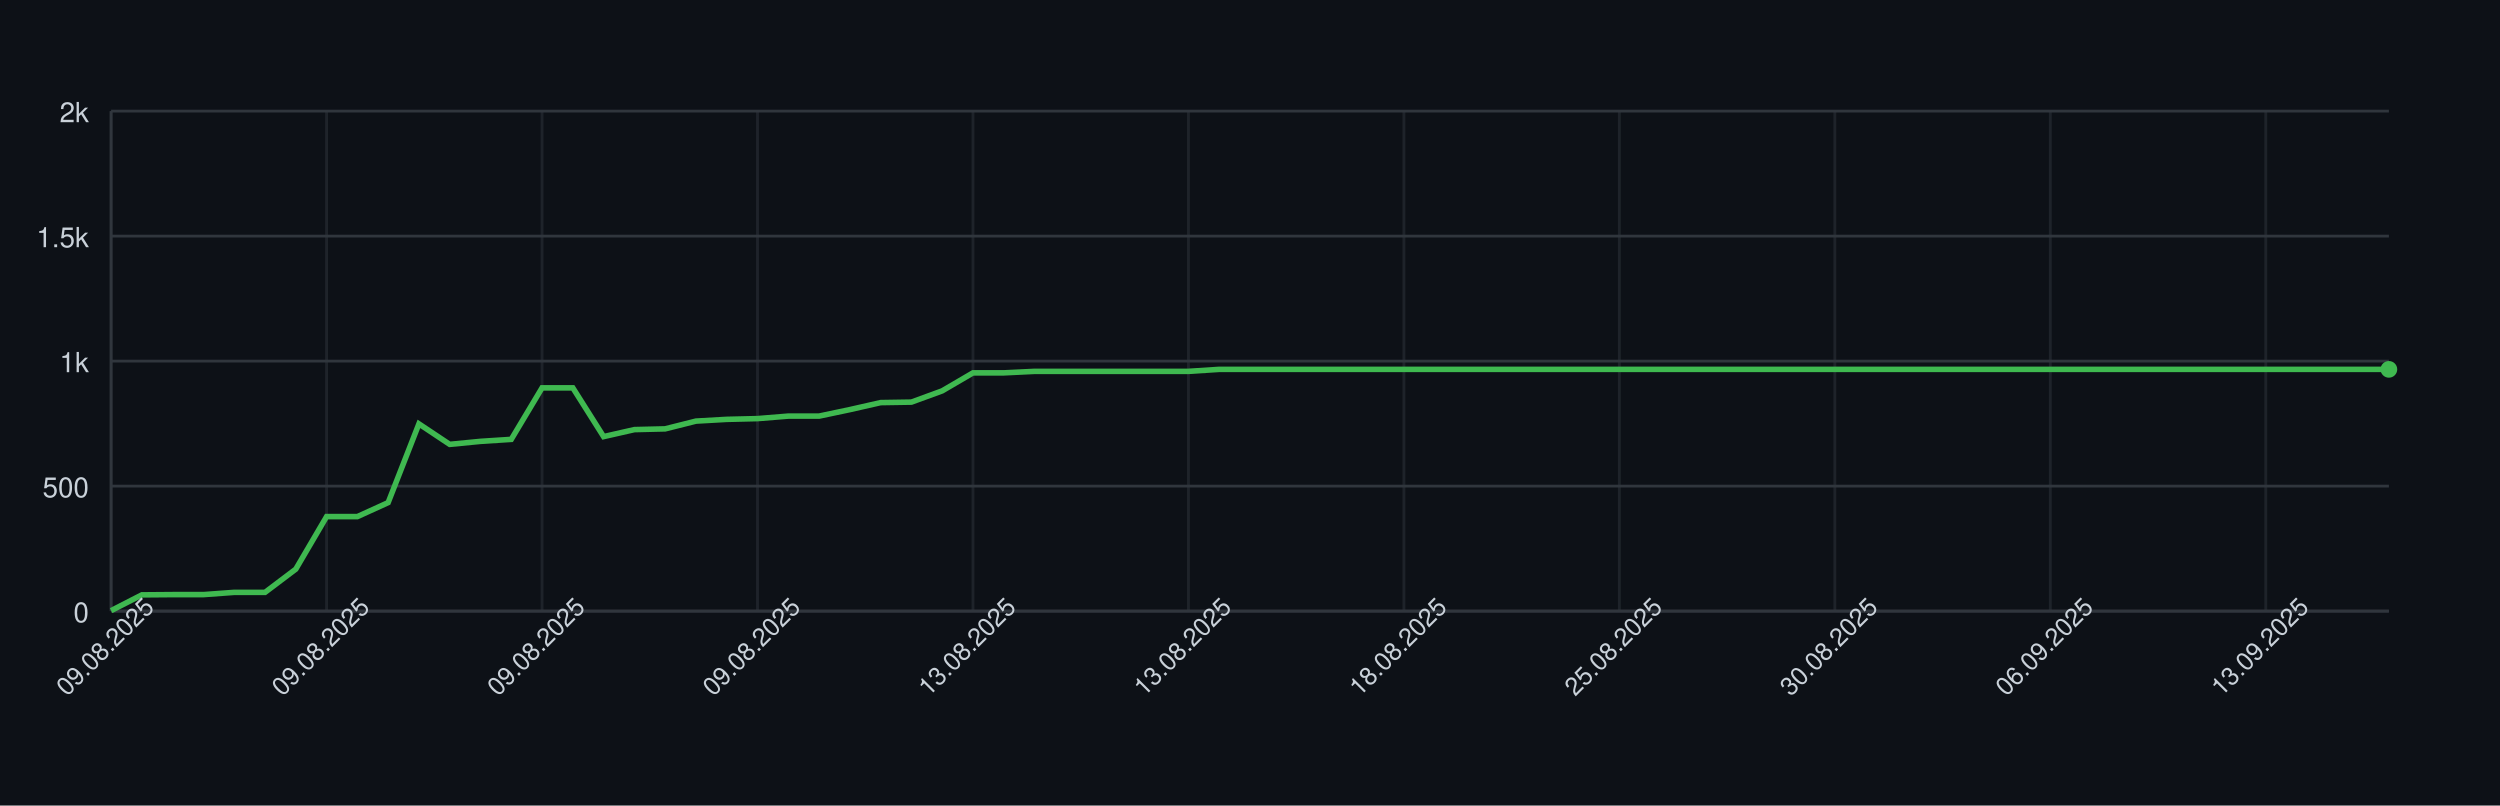
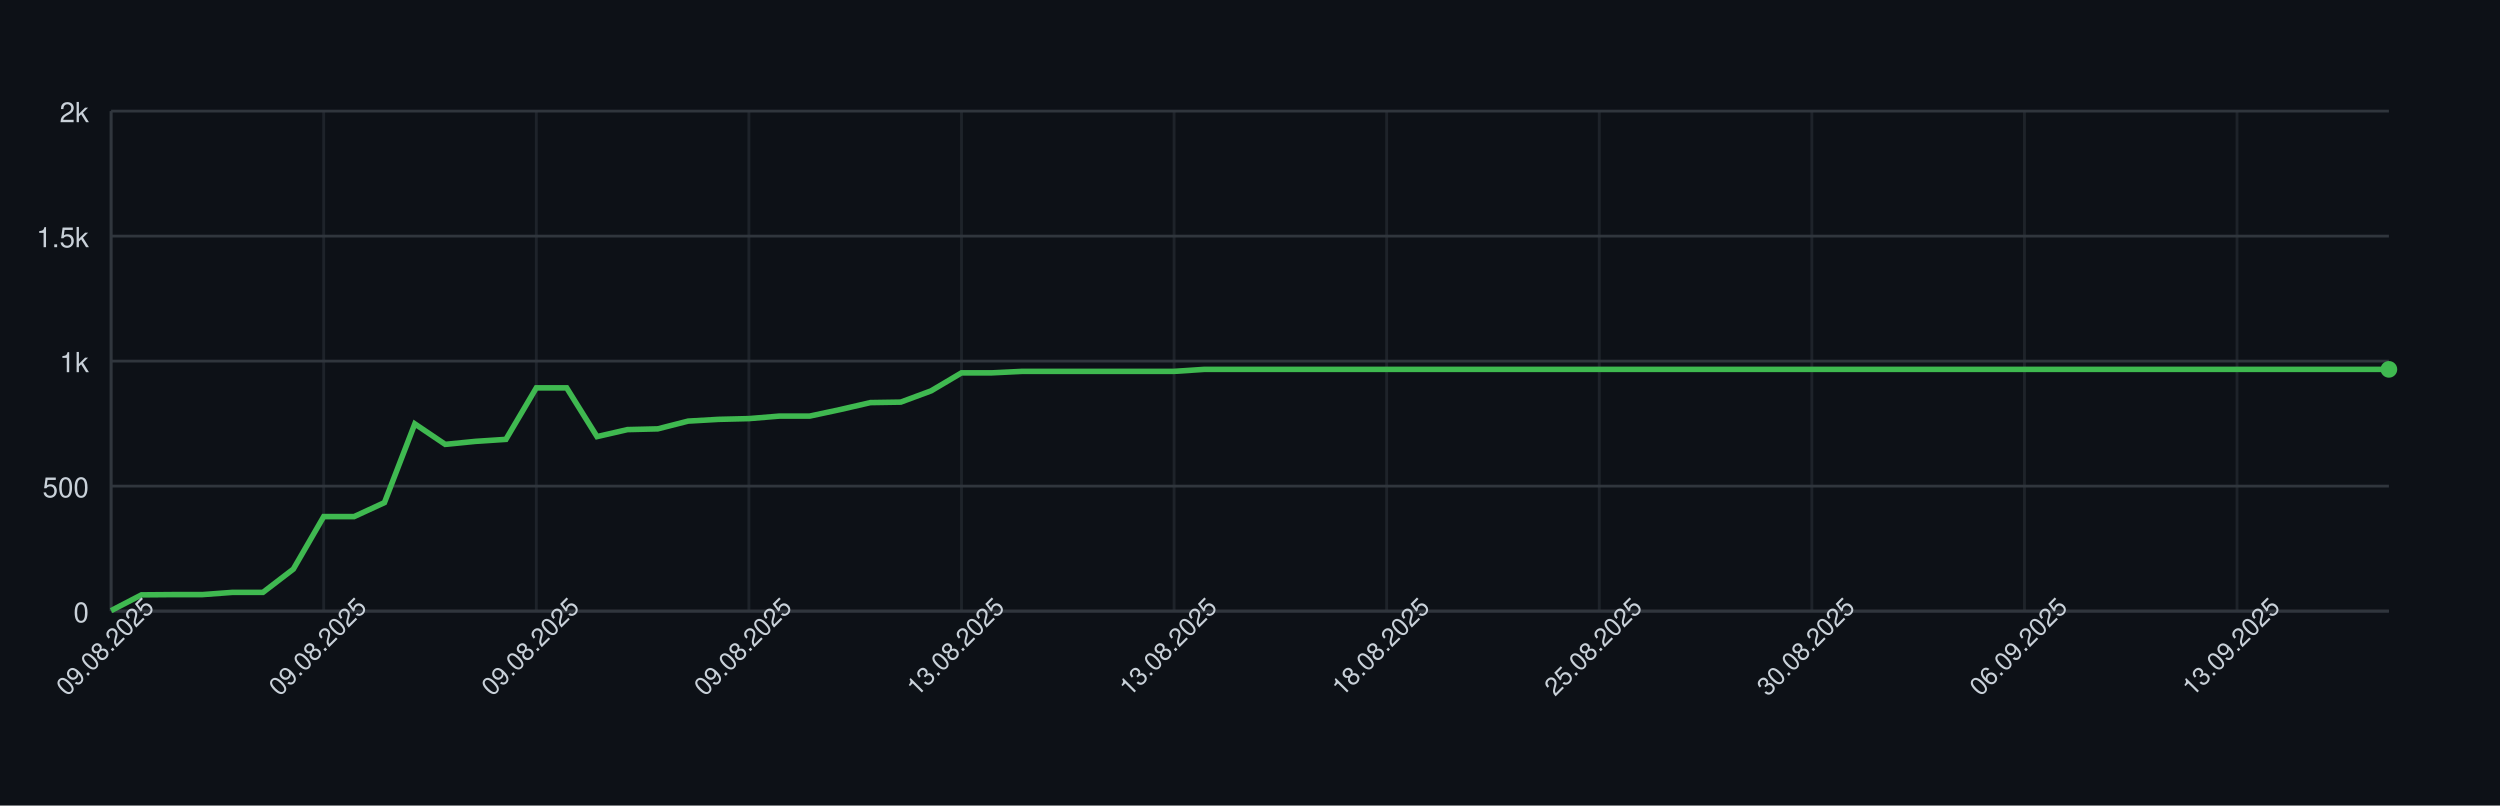
<svg xmlns="http://www.w3.org/2000/svg" width="900" height="290" style="font-family: -apple-system, BlinkMacSystemFont, 'Segoe UI', Helvetica, Arial, sans-serif;">
  <rect width="100%" height="100%" fill="#0d1117" />
  <g>
    <line x1="40" y1="220.00" x2="860" y2="220.00" stroke="#30363d" />
    <text x="32" y="224.00" font-size="10" fill="#c9d1d9" text-anchor="end">0</text>
    <line x1="40" y1="175.00" x2="860" y2="175.00" stroke="#30363d" />
    <text x="32" y="179.00" font-size="10" fill="#c9d1d9" text-anchor="end">500</text>
    <line x1="40" y1="130.00" x2="860" y2="130.00" stroke="#30363d" />
    <text x="32" y="134.00" font-size="10" fill="#c9d1d9" text-anchor="end">1k</text>
    <line x1="40" y1="85.00" x2="860" y2="85.00" stroke="#30363d" />
    <text x="32" y="89.00" font-size="10" fill="#c9d1d9" text-anchor="end">1.5k</text>
    <line x1="40" y1="40.00" x2="860" y2="40.00" stroke="#30363d" />
    <text x="32" y="44.00" font-size="10" fill="#c9d1d9" text-anchor="end">2k</text>
    <line x1="40.00" y1="40" x2="40.00" y2="220" stroke="#30363d" opacity="0.5" />
-     <line x1="117.57" y1="40" x2="117.57" y2="220" stroke="#30363d" opacity="0.5" />
-     <line x1="195.14" y1="40" x2="195.14" y2="220" stroke="#30363d" opacity="0.5" />
-     <line x1="272.70" y1="40" x2="272.70" y2="220" stroke="#30363d" opacity="0.5" />
-     <line x1="350.27" y1="40" x2="350.27" y2="220" stroke="#30363d" opacity="0.5" />
-     <line x1="427.84" y1="40" x2="427.84" y2="220" stroke="#30363d" opacity="0.5" />
-     <line x1="505.41" y1="40" x2="505.41" y2="220" stroke="#30363d" opacity="0.5" />
-     <line x1="582.97" y1="40" x2="582.97" y2="220" stroke="#30363d" opacity="0.5" />
-     <line x1="660.54" y1="40" x2="660.54" y2="220" stroke="#30363d" opacity="0.5" />
-     <line x1="738.11" y1="40" x2="738.11" y2="220" stroke="#30363d" opacity="0.5" />
-     <line x1="815.68" y1="40" x2="815.68" y2="220" stroke="#30363d" opacity="0.5" />
+     <line x1="116.53" y1="40" x2="116.53" y2="220" stroke="#30363d" opacity="0.5" />
+     <line x1="193.07" y1="40" x2="193.07" y2="220" stroke="#30363d" opacity="0.5" />
+     <line x1="269.60" y1="40" x2="269.60" y2="220" stroke="#30363d" opacity="0.5" />
+     <line x1="346.13" y1="40" x2="346.13" y2="220" stroke="#30363d" opacity="0.5" />
+     <line x1="422.67" y1="40" x2="422.67" y2="220" stroke="#30363d" opacity="0.5" />
+     <line x1="499.20" y1="40" x2="499.20" y2="220" stroke="#30363d" opacity="0.5" />
+     <line x1="575.73" y1="40" x2="575.73" y2="220" stroke="#30363d" opacity="0.5" />
+     <line x1="652.27" y1="40" x2="652.27" y2="220" stroke="#30363d" opacity="0.5" />
+     <line x1="728.80" y1="40" x2="728.80" y2="220" stroke="#30363d" opacity="0.5" />
+     <line x1="805.33" y1="40" x2="805.33" y2="220" stroke="#30363d" opacity="0.5" />
    <line x1="40" y1="220" x2="860" y2="220" stroke="#30363d" />
    <line x1="40" y1="40" x2="40" y2="220" stroke="#30363d" />
-     <path d="M 40.00 219.82 L 51.08 214.15 L 62.16 214.06 L 73.24 214.06 L 84.32 213.25 L 95.41 213.25 L 106.49 204.88 L 117.57 185.98 L 128.65 185.98 L 139.73 180.94 L 150.81 152.59 L 161.89 159.97 L 172.97 158.89 L 184.05 158.17 L 195.14 139.63 L 206.22 139.63 L 217.30 157.18 L 228.38 154.66 L 239.46 154.39 L 250.54 151.60 L 261.62 150.97 L 272.70 150.70 L 283.78 149.80 L 294.86 149.80 L 305.95 147.46 L 317.03 144.94 L 328.11 144.76 L 339.19 140.71 L 350.27 134.23 L 361.35 134.23 L 372.43 133.69 L 383.51 133.69 L 394.59 133.69 L 405.68 133.69 L 416.76 133.69 L 427.84 133.69 L 438.92 132.97 L 450.00 132.97 L 461.08 132.97 L 472.16 132.97 L 483.24 132.97 L 494.32 132.97 L 505.41 132.97 L 516.49 132.97 L 527.57 132.97 L 538.65 132.97 L 549.73 132.97 L 560.81 132.97 L 571.89 132.97 L 582.97 132.97 L 594.05 132.97 L 605.14 132.97 L 616.22 132.97 L 627.30 132.97 L 638.38 132.97 L 649.46 132.97 L 660.54 132.97 L 671.62 132.97 L 682.70 132.97 L 693.78 132.97 L 704.86 132.97 L 715.95 132.97 L 727.03 132.97 L 738.11 132.97 L 749.19 132.97 L 760.27 132.97 L 771.35 132.97 L 782.43 132.97 L 793.51 132.97 L 804.59 132.97 L 815.68 132.97 L 826.76 132.97 L 837.84 132.97 L 848.92 132.97 L 860.00 132.97" fill="none" stroke="#3fb950" stroke-width="2" />
+     <path d="M 40.00 219.82 L 50.93 214.15 L 61.87 214.06 L 72.80 214.06 L 83.73 213.25 L 94.67 213.25 L 105.60 204.88 L 116.53 185.98 L 127.47 185.98 L 138.40 180.94 L 149.33 152.59 L 160.27 159.97 L 171.20 158.89 L 182.13 158.17 L 193.07 139.63 L 204.00 139.63 L 214.93 157.18 L 225.87 154.66 L 236.80 154.39 L 247.73 151.60 L 258.67 150.97 L 269.60 150.70 L 280.53 149.80 L 291.47 149.80 L 302.40 147.46 L 313.33 144.94 L 324.27 144.76 L 335.20 140.71 L 346.13 134.23 L 357.07 134.23 L 368.00 133.69 L 378.93 133.69 L 389.87 133.69 L 400.80 133.69 L 411.73 133.69 L 422.67 133.69 L 433.60 132.97 L 444.53 132.97 L 455.47 132.97 L 466.40 132.97 L 477.33 132.97 L 488.27 132.97 L 499.20 132.97 L 510.13 132.97 L 521.07 132.97 L 532.00 132.97 L 542.93 132.97 L 553.87 132.97 L 564.80 132.97 L 575.73 132.97 L 586.67 132.97 L 597.60 132.97 L 608.53 132.97 L 619.47 132.97 L 630.40 132.97 L 641.33 132.97 L 652.27 132.97 L 663.20 132.97 L 674.13 132.97 L 685.07 132.97 L 696.00 132.97 L 706.93 132.97 L 717.87 132.97 L 728.80 132.97 L 739.73 132.97 L 750.67 132.97 L 761.60 132.97 L 772.53 132.97 L 783.47 132.97 L 794.40 132.97 L 805.33 132.97 L 816.27 132.97 L 827.20 132.97 L 838.13 132.97 L 849.07 132.97 L 860.00 132.97" fill="none" stroke="#3fb950" stroke-width="2" />
    <circle cx="860.00" cy="132.97" r="3" fill="#3fb950" />
    <text x="40.00" y="235.00" font-size="9" fill="#c9d1d9" text-anchor="middle" transform="rotate(-45 40.00 235.00)">09.08.2025</text>
-     <text x="117.57" y="235.00" font-size="9" fill="#c9d1d9" text-anchor="middle" transform="rotate(-45 117.57 235.00)">09.08.2025</text>
-     <text x="195.14" y="235.00" font-size="9" fill="#c9d1d9" text-anchor="middle" transform="rotate(-45 195.14 235.00)">09.08.2025</text>
-     <text x="272.70" y="235.00" font-size="9" fill="#c9d1d9" text-anchor="middle" transform="rotate(-45 272.70 235.00)">09.08.2025</text>
-     <text x="350.27" y="235.00" font-size="9" fill="#c9d1d9" text-anchor="middle" transform="rotate(-45 350.27 235.00)">13.08.2025</text>
-     <text x="427.84" y="235.00" font-size="9" fill="#c9d1d9" text-anchor="middle" transform="rotate(-45 427.84 235.00)">13.08.2025</text>
-     <text x="505.41" y="235.00" font-size="9" fill="#c9d1d9" text-anchor="middle" transform="rotate(-45 505.41 235.00)">18.08.2025</text>
-     <text x="582.97" y="235.00" font-size="9" fill="#c9d1d9" text-anchor="middle" transform="rotate(-45 582.97 235.00)">25.08.2025</text>
-     <text x="660.54" y="235.00" font-size="9" fill="#c9d1d9" text-anchor="middle" transform="rotate(-45 660.54 235.00)">30.08.2025</text>
-     <text x="738.11" y="235.00" font-size="9" fill="#c9d1d9" text-anchor="middle" transform="rotate(-45 738.11 235.00)">06.09.2025</text>
-     <text x="815.68" y="235.00" font-size="9" fill="#c9d1d9" text-anchor="middle" transform="rotate(-45 815.68 235.00)">13.09.2025</text>
+     <text x="116.53" y="235.00" font-size="9" fill="#c9d1d9" text-anchor="middle" transform="rotate(-45 116.53 235.00)">09.08.2025</text>
+     <text x="193.07" y="235.00" font-size="9" fill="#c9d1d9" text-anchor="middle" transform="rotate(-45 193.07 235.00)">09.08.2025</text>
+     <text x="269.60" y="235.00" font-size="9" fill="#c9d1d9" text-anchor="middle" transform="rotate(-45 269.60 235.00)">09.08.2025</text>
+     <text x="346.13" y="235.00" font-size="9" fill="#c9d1d9" text-anchor="middle" transform="rotate(-45 346.13 235.00)">13.08.2025</text>
+     <text x="422.67" y="235.00" font-size="9" fill="#c9d1d9" text-anchor="middle" transform="rotate(-45 422.67 235.00)">13.08.2025</text>
+     <text x="499.20" y="235.00" font-size="9" fill="#c9d1d9" text-anchor="middle" transform="rotate(-45 499.20 235.00)">18.08.2025</text>
+     <text x="575.73" y="235.00" font-size="9" fill="#c9d1d9" text-anchor="middle" transform="rotate(-45 575.73 235.00)">25.08.2025</text>
+     <text x="652.27" y="235.00" font-size="9" fill="#c9d1d9" text-anchor="middle" transform="rotate(-45 652.27 235.00)">30.08.2025</text>
+     <text x="728.80" y="235.00" font-size="9" fill="#c9d1d9" text-anchor="middle" transform="rotate(-45 728.80 235.00)">06.09.2025</text>
+     <text x="805.33" y="235.00" font-size="9" fill="#c9d1d9" text-anchor="middle" transform="rotate(-45 805.33 235.00)">13.09.2025</text>
  </g>
</svg>
